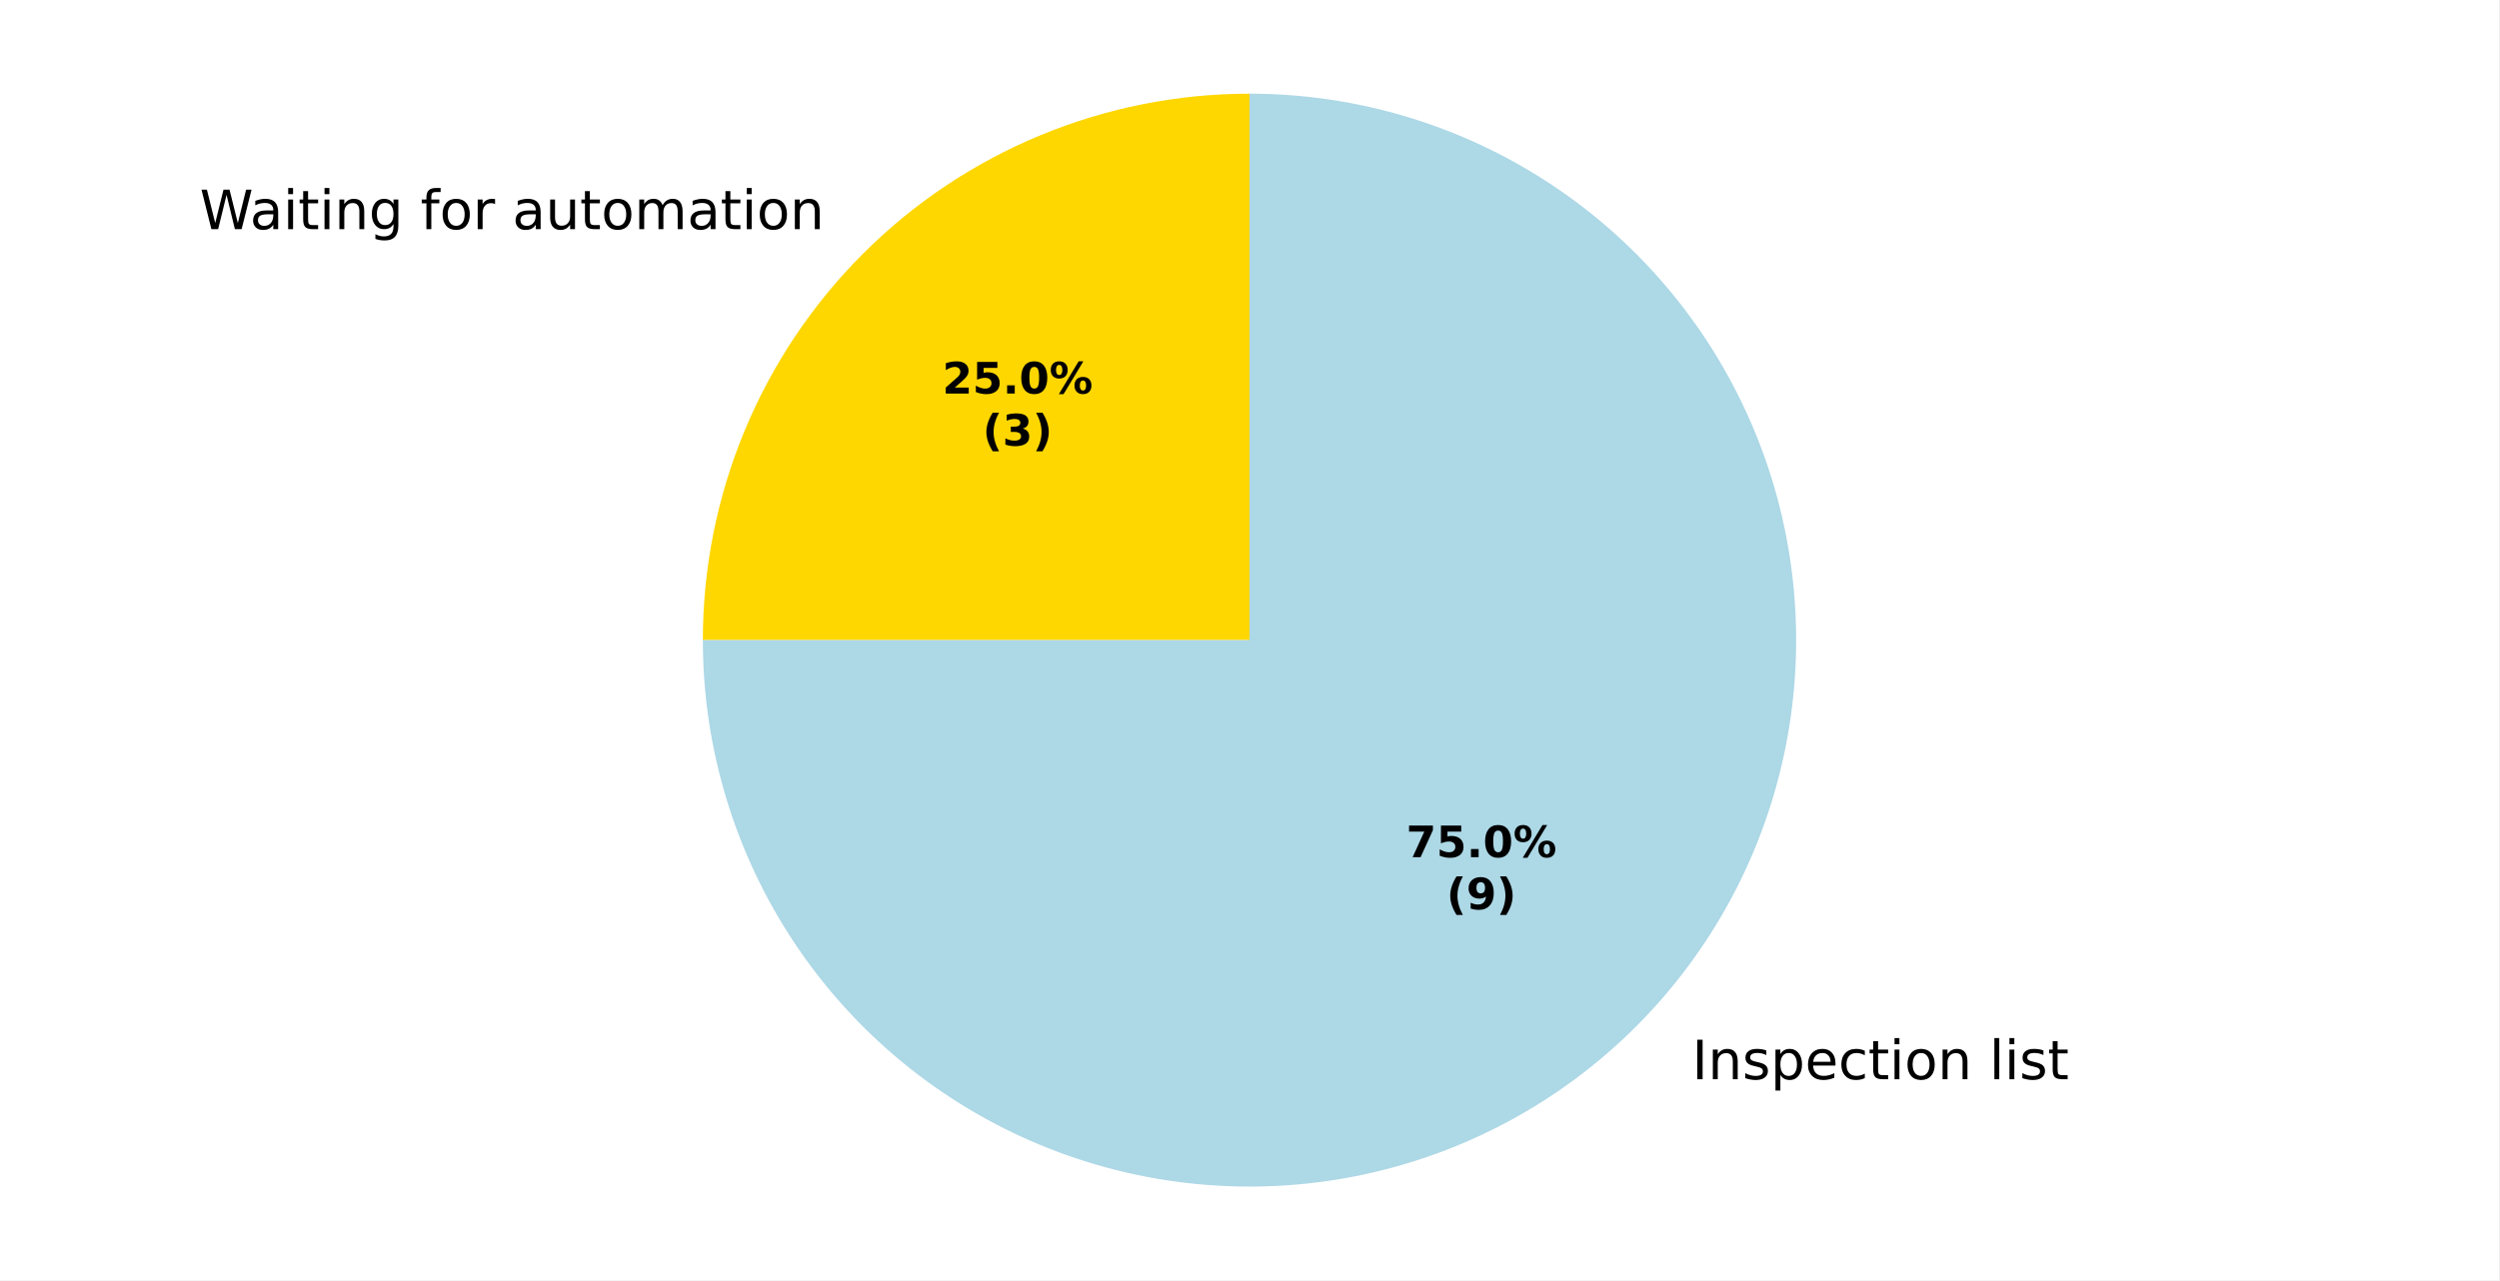
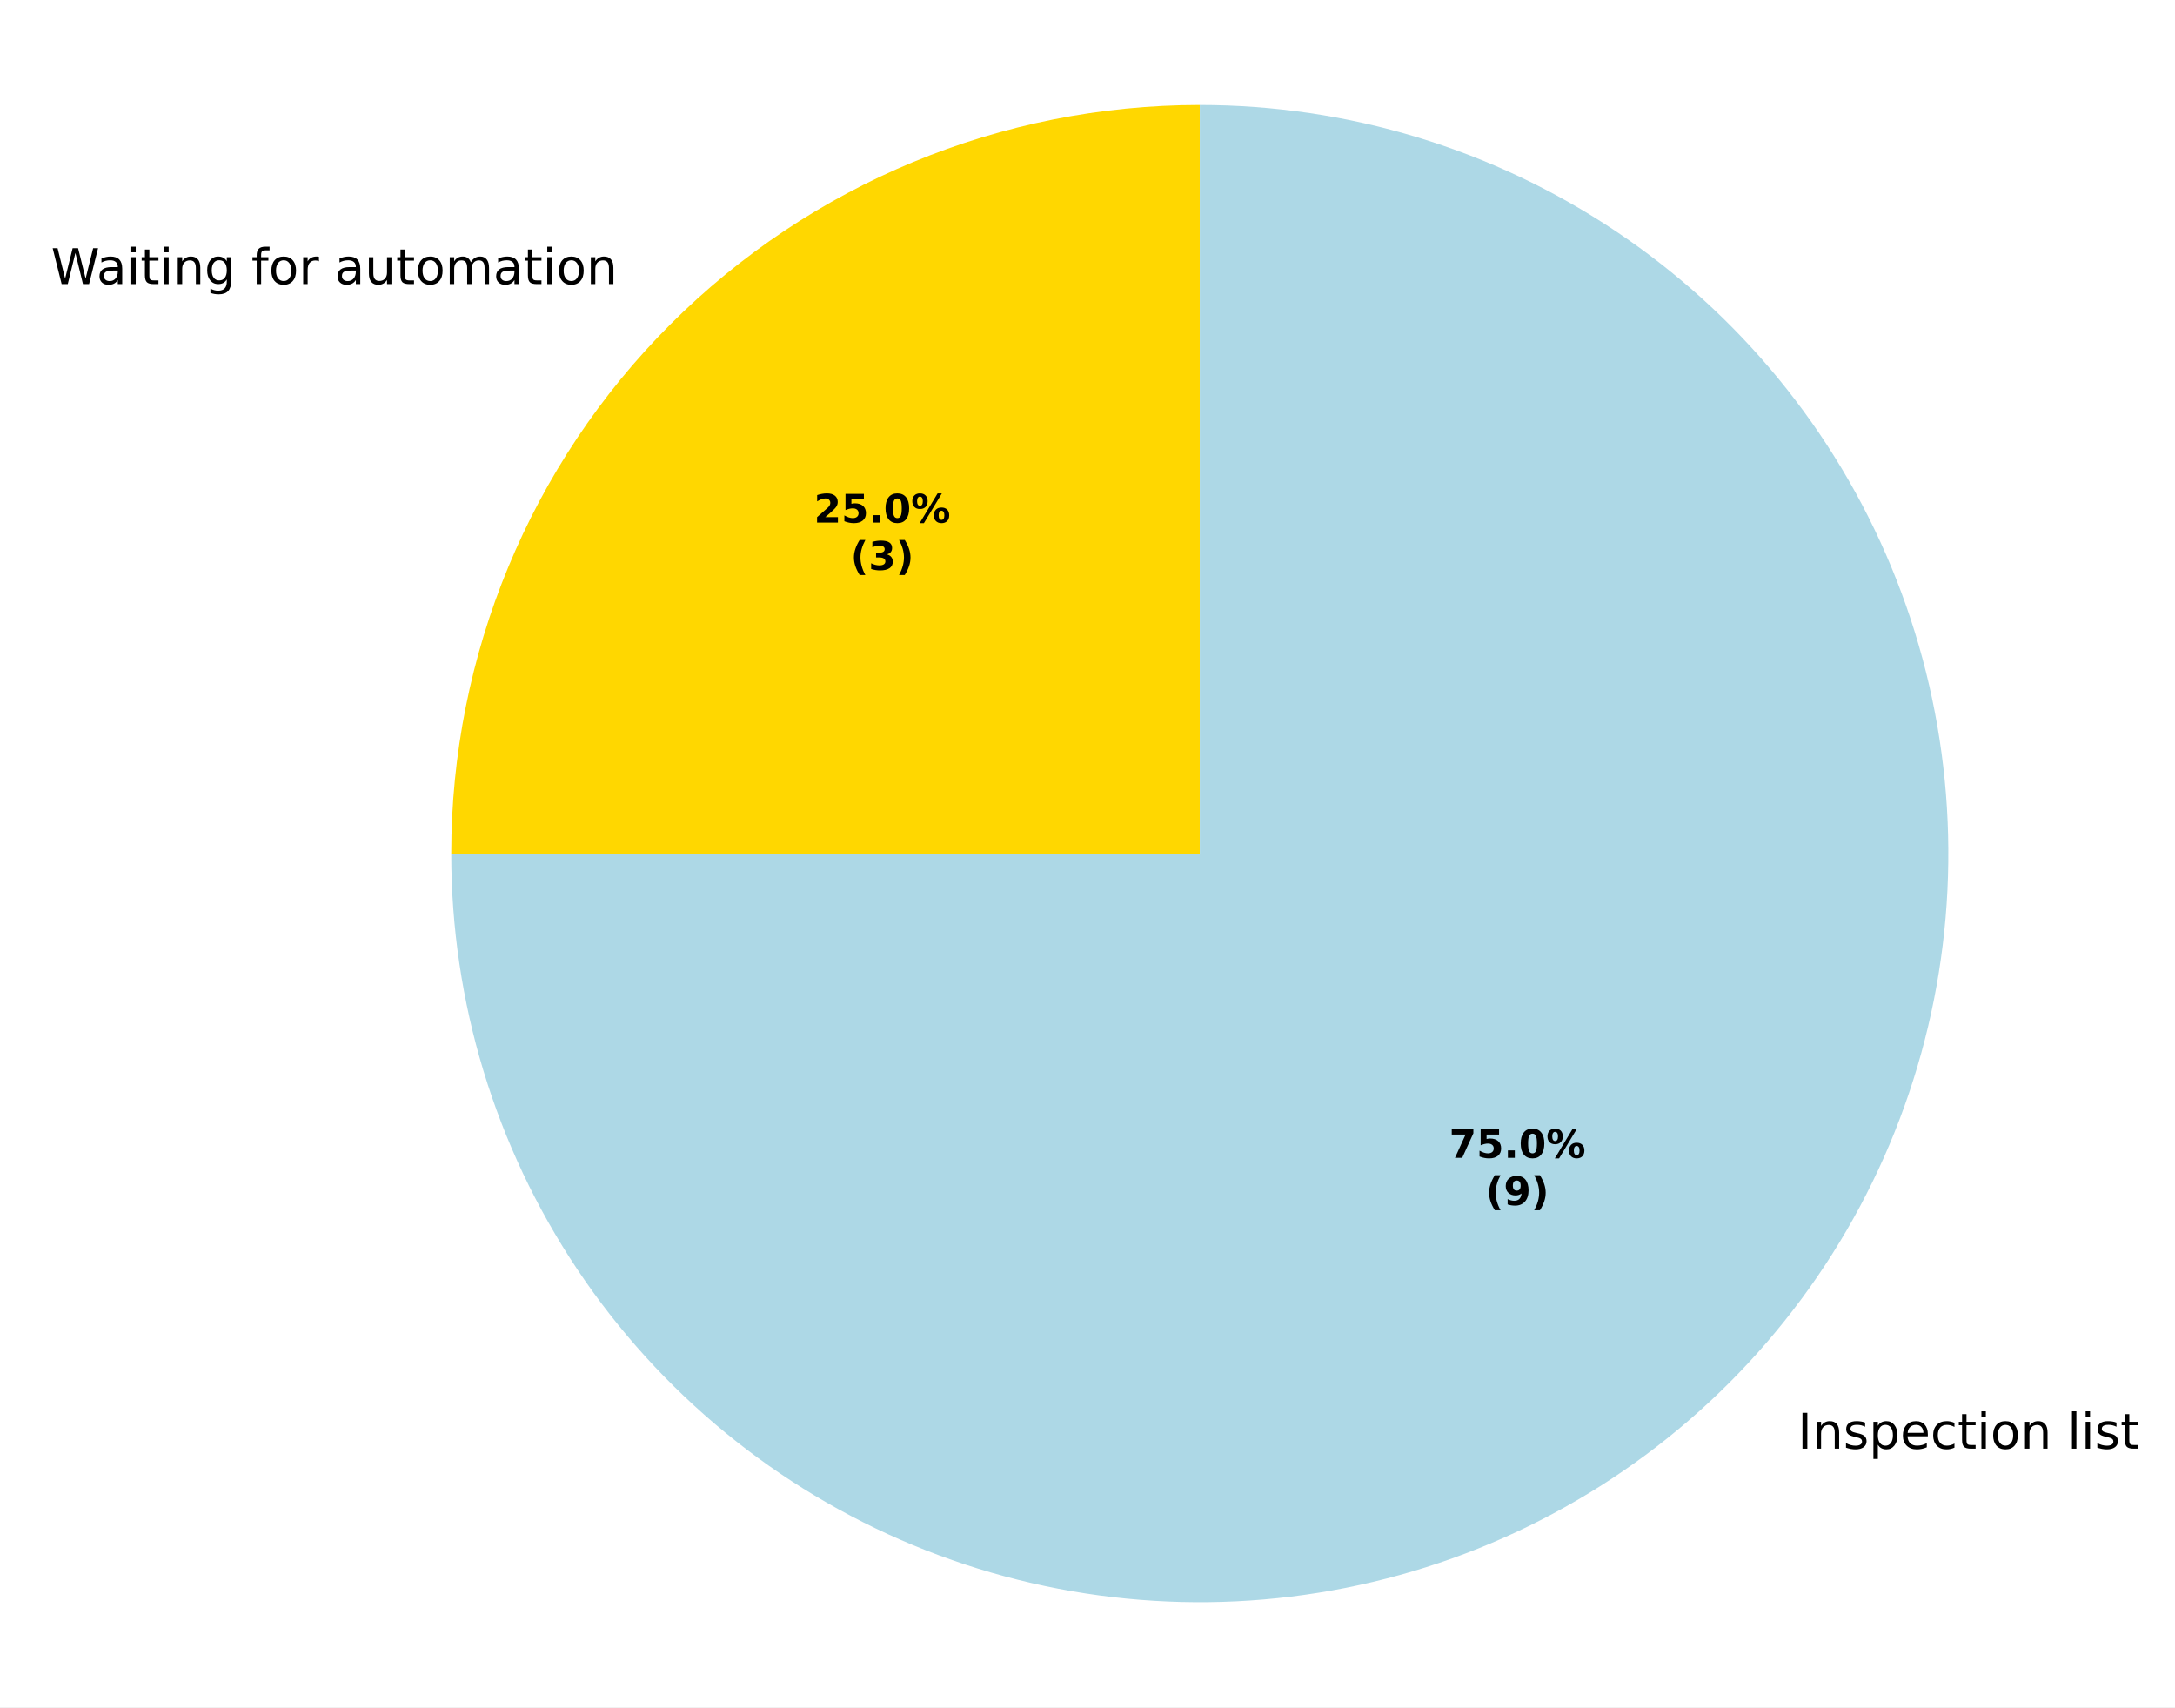
- <svg xmlns="http://www.w3.org/2000/svg" xmlns:xlink="http://www.w3.org/1999/xlink" width="460.8pt" height="236.16pt" viewBox="0 0 460.8 236.16" version="1.1">
+ <svg xmlns="http://www.w3.org/2000/svg" xmlns:xlink="http://www.w3.org/1999/xlink" width="442.185pt" height="347.04pt" viewBox="0 0 442.185 347.04" version="1.1">
  <defs>
    <style type="text/css">*{stroke-linejoin: round; stroke-linecap: butt}</style>
  </defs>
  <g id="figure_1">
    <g id="patch_1">
-       <path d="M 0 236.16  L 460.8 236.16  L 460.8 0  L 0 0  z " style="fill: #ffffff" />
+       <path d="M 0 347.04  L 442.185 347.04  L 442.185 -0  L 0 -0  z " style="fill: #ffffff" />
    </g>
    <g id="axes_1">
      <g id="patch_2">
-         <path d="M 230.4 17.28  C 230.4 17.28 230.4 17.28 230.4 17.28  L 230.4 118.08  z " style="fill: #32cd32" />
+         <path d="M 243.921 21.338  C 243.921 21.338 243.921 21.338 243.921 21.338  L 243.921 173.52  z " style="fill: #32cd32" />
      </g>
      <g id="patch_3">
-         <path d="M 230.4 17.28  C 203.677 17.28 178.02 27.907 159.124 46.804  C 140.227 65.7 129.6 91.357 129.6 118.08  L 230.4 118.08  z " style="fill: #ffd700" />
+         <path d="M 243.921 21.338  C 203.576 21.338 164.841 37.383 136.312 65.911  C 107.784 94.44 91.739 133.175 91.739 173.52  L 243.921 173.52  z " style="fill: #ffd700" />
      </g>
      <g id="patch_4">
-         <path d="M 129.6 118.08  C 129.6 138.014 135.513 157.507 146.588 174.082  C 157.663 190.656 173.409 203.579 191.826 211.207  C 210.242 218.836 230.514 220.832 250.065 216.944  C 269.616 213.055 287.581 203.452 301.677 189.357  C 315.772 175.261 325.375 157.296 329.264 137.745  C 333.152 118.194 331.156 97.922 323.527 79.506  C 315.899 61.089 302.976 45.343 286.402 34.268  C 269.827 23.193 250.334 17.28 230.4 17.28  L 230.4 118.08  z " style="fill: #add8e6" />
+         <path d="M 91.739 173.52  C 91.739 203.615 100.667 233.045 117.387 258.068  C 134.107 283.091 157.88 302.601 185.684 314.118  C 213.488 325.635 244.094 328.65 273.611 322.778  C 303.128 316.907 330.25 302.41 351.53 281.129  C 372.811 259.849 387.308 232.726 393.179 203.21  C 399.051 173.693 396.036 143.087 384.519 115.283  C 373.002 87.478 353.493 63.705 328.469 46.985  C 303.446 30.266 274.017 21.338 243.921 21.338  L 243.921 173.52  z " style="fill: #add8e6" />
      </g>
      <g id="patch_5">
-         <path d="M 230.4 17.28  C 230.4 17.28 230.4 17.28 230.4 17.28  L 230.4 118.08  z " style="fill: #d3d3d3" />
+         <path d="M 243.921 21.338  C 243.921 21.338 243.921 21.338 243.921 21.338  L 243.921 173.52  z " style="fill: #d3d3d3" />
      </g>
      <g id="matplotlib.axis_1" />
      <g id="matplotlib.axis_2" />
      <g id="text_1">
-         <g transform="translate(33.64448 42.27409) scale(0.1 -0.1)">
+         <g transform="translate(7.2 57.74843) scale(0.1 -0.1)">
          <defs>
            <path id="DejaVuSans-3" transform="scale(0.015625)" />
            <path id="DejaVuSans-3a" d="M 213 4666  L 850 4666  L 1831 722  L 2809 4666  L 3519 4666  L 4500 722  L 5478 4666  L 6119 4666  L 4947 0  L 4153 0  L 3169 4050  L 2175 0  L 1381 0  L 213 4666  z " transform="scale(0.015625)" />
            <path id="DejaVuSans-44" d="M 2194 1759  Q 1497 1759 1228 1600  Q 959 1441 959 1056  Q 959 750 1161 570  Q 1363 391 1709 391  Q 2188 391 2477 730  Q 2766 1069 2766 1631  L 2766 1759  L 2194 1759  z M 3341 1997  L 3341 0  L 2766 0  L 2766 531  Q 2569 213 2275 61  Q 1981 -91 1556 -91  Q 1019 -91 701 211  Q 384 513 384 1019  Q 384 1609 779 1909  Q 1175 2209 1959 2209  L 2766 2209  L 2766 2266  Q 2766 2663 2505 2880  Q 2244 3097 1772 3097  Q 1472 3097 1187 3025  Q 903 2953 641 2809  L 641 3341  Q 956 3463 1253 3523  Q 1550 3584 1831 3584  Q 2591 3584 2966 3190  Q 3341 2797 3341 1997  z " transform="scale(0.015625)" />
            <path id="DejaVuSans-4c" d="M 603 3500  L 1178 3500  L 1178 0  L 603 0  L 603 3500  z M 603 4863  L 1178 4863  L 1178 4134  L 603 4134  L 603 4863  z " transform="scale(0.015625)" />
            <path id="DejaVuSans-57" d="M 1172 4494  L 1172 3500  L 2356 3500  L 2356 3053  L 1172 3053  L 1172 1153  Q 1172 725 1289 603  Q 1406 481 1766 481  L 2356 481  L 2356 0  L 1766 0  Q 1100 0 847 248  Q 594 497 594 1153  L 594 3053  L 172 3053  L 172 3500  L 594 3500  L 594 4494  L 1172 4494  z " transform="scale(0.015625)" />
            <path id="DejaVuSans-51" d="M 3513 2113  L 3513 0  L 2938 0  L 2938 2094  Q 2938 2591 2744 2837  Q 2550 3084 2163 3084  Q 1697 3084 1428 2787  Q 1159 2491 1159 1978  L 1159 0  L 581 0  L 581 3500  L 1159 3500  L 1159 2956  Q 1366 3272 1645 3428  Q 1925 3584 2291 3584  Q 2894 3584 3203 3211  Q 3513 2838 3513 2113  z " transform="scale(0.015625)" />
            <path id="DejaVuSans-4a" d="M 2906 1791  Q 2906 2416 2648 2759  Q 2391 3103 1925 3103  Q 1463 3103 1205 2759  Q 947 2416 947 1791  Q 947 1169 1205 825  Q 1463 481 1925 481  Q 2391 481 2648 825  Q 2906 1169 2906 1791  z M 3481 434  Q 3481 -459 3084 -895  Q 2688 -1331 1869 -1331  Q 1566 -1331 1297 -1286  Q 1028 -1241 775 -1147  L 775 -588  Q 1028 -725 1275 -790  Q 1522 -856 1778 -856  Q 2344 -856 2625 -561  Q 2906 -266 2906 331  L 2906 616  Q 2728 306 2450 153  Q 2172 0 1784 0  Q 1141 0 747 490  Q 353 981 353 1791  Q 353 2603 747 3093  Q 1141 3584 1784 3584  Q 2172 3584 2450 3431  Q 2728 3278 2906 2969  L 2906 3500  L 3481 3500  L 3481 434  z " transform="scale(0.015625)" />
            <path id="DejaVuSans-49" d="M 2375 4863  L 2375 4384  L 1825 4384  Q 1516 4384 1395 4259  Q 1275 4134 1275 3809  L 1275 3500  L 2222 3500  L 2222 3053  L 1275 3053  L 1275 0  L 697 0  L 697 3053  L 147 3053  L 147 3500  L 697 3500  L 697 3744  Q 697 4328 969 4595  Q 1241 4863 1831 4863  L 2375 4863  z " transform="scale(0.015625)" />
            <path id="DejaVuSans-52" d="M 1959 3097  Q 1497 3097 1228 2736  Q 959 2375 959 1747  Q 959 1119 1226 758  Q 1494 397 1959 397  Q 2419 397 2687 759  Q 2956 1122 2956 1747  Q 2956 2369 2687 2733  Q 2419 3097 1959 3097  z M 1959 3584  Q 2709 3584 3137 3096  Q 3566 2609 3566 1747  Q 3566 888 3137 398  Q 2709 -91 1959 -91  Q 1206 -91 779 398  Q 353 888 353 1747  Q 353 2609 779 3096  Q 1206 3584 1959 3584  z " transform="scale(0.015625)" />
            <path id="DejaVuSans-55" d="M 2631 2963  Q 2534 3019 2420 3045  Q 2306 3072 2169 3072  Q 1681 3072 1420 2755  Q 1159 2438 1159 1844  L 1159 0  L 581 0  L 581 3500  L 1159 3500  L 1159 2956  Q 1341 3275 1631 3429  Q 1922 3584 2338 3584  Q 2397 3584 2469 3576  Q 2541 3569 2628 3553  L 2631 2963  z " transform="scale(0.015625)" />
            <path id="DejaVuSans-58" d="M 544 1381  L 544 3500  L 1119 3500  L 1119 1403  Q 1119 906 1312 657  Q 1506 409 1894 409  Q 2359 409 2629 706  Q 2900 1003 2900 1516  L 2900 3500  L 3475 3500  L 3475 0  L 2900 0  L 2900 538  Q 2691 219 2414 64  Q 2138 -91 1772 -91  Q 1169 -91 856 284  Q 544 659 544 1381  z M 1991 3584  L 1991 3584  z " transform="scale(0.015625)" />
            <path id="DejaVuSans-50" d="M 3328 2828  Q 3544 3216 3844 3400  Q 4144 3584 4550 3584  Q 5097 3584 5394 3201  Q 5691 2819 5691 2113  L 5691 0  L 5113 0  L 5113 2094  Q 5113 2597 4934 2840  Q 4756 3084 4391 3084  Q 3944 3084 3684 2787  Q 3425 2491 3425 1978  L 3425 0  L 2847 0  L 2847 2094  Q 2847 2600 2669 2842  Q 2491 3084 2119 3084  Q 1678 3084 1418 2786  Q 1159 2488 1159 1978  L 1159 0  L 581 0  L 581 3500  L 1159 3500  L 1159 2956  Q 1356 3278 1631 3431  Q 1906 3584 2284 3584  Q 2666 3584 2933 3390  Q 3200 3197 3328 2828  z " transform="scale(0.015625)" />
          </defs>
          <use xlink:href="#DejaVuSans-3" />
          <use xlink:href="#DejaVuSans-3a" transform="translate(31.78125 0)" />
          <use xlink:href="#DejaVuSans-44" transform="translate(124.2656 0)" />
          <use xlink:href="#DejaVuSans-4c" transform="translate(185.5469 0)" />
          <use xlink:href="#DejaVuSans-57" transform="translate(213.3281 0)" />
          <use xlink:href="#DejaVuSans-4c" transform="translate(252.5312 0)" />
          <use xlink:href="#DejaVuSans-51" transform="translate(280.3125 0)" />
          <use xlink:href="#DejaVuSans-4a" transform="translate(343.6875 0)" />
          <use xlink:href="#DejaVuSans-3" transform="translate(407.1719 0)" />
          <use xlink:href="#DejaVuSans-49" transform="translate(438.9531 0)" />
          <use xlink:href="#DejaVuSans-52" transform="translate(474.1562 0)" />
          <use xlink:href="#DejaVuSans-55" transform="translate(535.3438 0)" />
          <use xlink:href="#DejaVuSans-3" transform="translate(576.4531 0)" />
          <use xlink:href="#DejaVuSans-44" transform="translate(608.2344 0)" />
          <use xlink:href="#DejaVuSans-58" transform="translate(669.5156 0)" />
          <use xlink:href="#DejaVuSans-57" transform="translate(732.8906 0)" />
          <use xlink:href="#DejaVuSans-52" transform="translate(772.0938 0)" />
          <use xlink:href="#DejaVuSans-50" transform="translate(833.2812 0)" />
          <use xlink:href="#DejaVuSans-44" transform="translate(930.6875 0)" />
          <use xlink:href="#DejaVuSans-57" transform="translate(991.9688 0)" />
          <use xlink:href="#DejaVuSans-4c" transform="translate(1031.172 0)" />
          <use xlink:href="#DejaVuSans-52" transform="translate(1058.953 0)" />
          <use xlink:href="#DejaVuSans-51" transform="translate(1120.141 0)" />
        </g>
      </g>
      <g id="text_2">
-         <g transform="translate(308.8043 199.0824) scale(0.1 -0.1)">
+         <g transform="translate(362.2913 294.4882) scale(0.1 -0.1)">
          <defs>
            <path id="DejaVuSans-2c" d="M 628 4666  L 1259 4666  L 1259 0  L 628 0  L 628 4666  z " transform="scale(0.015625)" />
            <path id="DejaVuSans-56" d="M 2834 3397  L 2834 2853  Q 2591 2978 2328 3040  Q 2066 3103 1784 3103  Q 1356 3103 1142 2972  Q 928 2841 928 2578  Q 928 2378 1081 2264  Q 1234 2150 1697 2047  L 1894 2003  Q 2506 1872 2764 1633  Q 3022 1394 3022 966  Q 3022 478 2636 193  Q 2250 -91 1575 -91  Q 1294 -91 989 -36  Q 684 19 347 128  L 347 722  Q 666 556 975 473  Q 1284 391 1588 391  Q 1994 391 2212 530  Q 2431 669 2431 922  Q 2431 1156 2273 1281  Q 2116 1406 1581 1522  L 1381 1569  Q 847 1681 609 1914  Q 372 2147 372 2553  Q 372 3047 722 3315  Q 1072 3584 1716 3584  Q 2034 3584 2315 3537  Q 2597 3491 2834 3397  z " transform="scale(0.015625)" />
            <path id="DejaVuSans-53" d="M 1159 525  L 1159 -1331  L 581 -1331  L 581 3500  L 1159 3500  L 1159 2969  Q 1341 3281 1617 3432  Q 1894 3584 2278 3584  Q 2916 3584 3314 3078  Q 3713 2572 3713 1747  Q 3713 922 3314 415  Q 2916 -91 2278 -91  Q 1894 -91 1617 61  Q 1341 213 1159 525  z M 3116 1747  Q 3116 2381 2855 2742  Q 2594 3103 2138 3103  Q 1681 3103 1420 2742  Q 1159 2381 1159 1747  Q 1159 1113 1420 752  Q 1681 391 2138 391  Q 2594 391 2855 752  Q 3116 1113 3116 1747  z " transform="scale(0.015625)" />
            <path id="DejaVuSans-48" d="M 3597 1894  L 3597 1613  L 953 1613  Q 991 1019 1311 708  Q 1631 397 2203 397  Q 2534 397 2845 478  Q 3156 559 3463 722  L 3463 178  Q 3153 47 2828 -22  Q 2503 -91 2169 -91  Q 1331 -91 842 396  Q 353 884 353 1716  Q 353 2575 817 3079  Q 1281 3584 2069 3584  Q 2775 3584 3186 3129  Q 3597 2675 3597 1894  z M 3022 2063  Q 3016 2534 2758 2815  Q 2500 3097 2075 3097  Q 1594 3097 1305 2825  Q 1016 2553 972 2059  L 3022 2063  z " transform="scale(0.015625)" />
            <path id="DejaVuSans-46" d="M 3122 3366  L 3122 2828  Q 2878 2963 2633 3030  Q 2388 3097 2138 3097  Q 1578 3097 1268 2742  Q 959 2388 959 1747  Q 959 1106 1268 751  Q 1578 397 2138 397  Q 2388 397 2633 464  Q 2878 531 3122 666  L 3122 134  Q 2881 22 2623 -34  Q 2366 -91 2075 -91  Q 1284 -91 818 406  Q 353 903 353 1747  Q 353 2603 823 3093  Q 1294 3584 2113 3584  Q 2378 3584 2631 3529  Q 2884 3475 3122 3366  z " transform="scale(0.015625)" />
            <path id="DejaVuSans-4f" d="M 603 4863  L 1178 4863  L 1178 0  L 603 0  L 603 4863  z " transform="scale(0.015625)" />
          </defs>
          <use xlink:href="#DejaVuSans-3" />
          <use xlink:href="#DejaVuSans-2c" transform="translate(31.78125 0)" />
          <use xlink:href="#DejaVuSans-51" transform="translate(61.28125 0)" />
          <use xlink:href="#DejaVuSans-56" transform="translate(124.6562 0)" />
          <use xlink:href="#DejaVuSans-53" transform="translate(176.75 0)" />
          <use xlink:href="#DejaVuSans-48" transform="translate(240.2344 0)" />
          <use xlink:href="#DejaVuSans-46" transform="translate(301.7656 0)" />
          <use xlink:href="#DejaVuSans-57" transform="translate(356.75 0)" />
          <use xlink:href="#DejaVuSans-4c" transform="translate(395.9531 0)" />
          <use xlink:href="#DejaVuSans-52" transform="translate(423.7344 0)" />
          <use xlink:href="#DejaVuSans-51" transform="translate(484.9219 0)" />
          <use xlink:href="#DejaVuSans-3" transform="translate(548.2969 0)" />
          <use xlink:href="#DejaVuSans-4f" transform="translate(580.0781 0)" />
          <use xlink:href="#DejaVuSans-4c" transform="translate(607.8594 0)" />
          <use xlink:href="#DejaVuSans-56" transform="translate(635.6406 0)" />
          <use xlink:href="#DejaVuSans-57" transform="translate(687.7344 0)" />
        </g>
      </g>
      <g id="text_3">
-         <g transform="translate(173.7574 72.59163) scale(0.08 -0.08)">
+         <g transform="translate(165.4792 106.2322) scale(0.08 -0.08)">
          <defs>
            <path id="DejaVuSans-Bold-15" d="M 1844 884  L 3897 884  L 3897 0  L 506 0  L 506 884  L 2209 2388  Q 2438 2594 2547 2791  Q 2656 2988 2656 3200  Q 2656 3528 2436 3728  Q 2216 3928 1850 3928  Q 1569 3928 1234 3808  Q 900 3688 519 3450  L 519 4475  Q 925 4609 1322 4679  Q 1719 4750 2100 4750  Q 2938 4750 3402 4381  Q 3866 4013 3866 3353  Q 3866 2972 3669 2642  Q 3472 2313 2841 1759  L 1844 884  z " transform="scale(0.015625)" />
            <path id="DejaVuSans-Bold-18" d="M 678 4666  L 3669 4666  L 3669 3781  L 1638 3781  L 1638 3059  Q 1775 3097 1914 3117  Q 2053 3138 2203 3138  Q 3056 3138 3531 2711  Q 4006 2284 4006 1522  Q 4006 766 3489 337  Q 2972 -91 2053 -91  Q 1656 -91 1267 -14  Q 878 63 494 219  L 494 1166  Q 875 947 1217 837  Q 1559 728 1863 728  Q 2300 728 2551 942  Q 2803 1156 2803 1522  Q 2803 1891 2551 2103  Q 2300 2316 1863 2316  Q 1603 2316 1309 2248  Q 1016 2181 678 2041  L 678 4666  z " transform="scale(0.015625)" />
            <path id="DejaVuSans-Bold-11" d="M 653 1209  L 1778 1209  L 1778 0  L 653 0  L 653 1209  z " transform="scale(0.015625)" />
            <path id="DejaVuSans-Bold-13" d="M 2944 2338  Q 2944 3213 2780 3570  Q 2616 3928 2228 3928  Q 1841 3928 1675 3570  Q 1509 3213 1509 2338  Q 1509 1453 1675 1090  Q 1841 728 2228 728  Q 2613 728 2778 1090  Q 2944 1453 2944 2338  z M 4147 2328  Q 4147 1169 3647 539  Q 3147 -91 2228 -91  Q 1306 -91 806 539  Q 306 1169 306 2328  Q 306 3491 806 4120  Q 1306 4750 2228 4750  Q 3147 4750 3647 4120  Q 4147 3491 4147 2328  z " transform="scale(0.015625)" />
            <path id="DejaVuSans-Bold-8" d="M 4959 1925  Q 4738 1925 4616 1733  Q 4494 1541 4494 1184  Q 4494 825 4614 633  Q 4734 441 4959 441  Q 5184 441 5303 633  Q 5422 825 5422 1184  Q 5422 1541 5301 1733  Q 5181 1925 4959 1925  z M 4959 2450  Q 5541 2450 5875 2112  Q 6209 1775 6209 1184  Q 6209 594 5875 251  Q 5541 -91 4959 -91  Q 4378 -91 4042 251  Q 3706 594 3706 1184  Q 3706 1772 4042 2111  Q 4378 2450 4959 2450  z M 2094 -91  L 1403 -91  L 4319 4750  L 5013 4750  L 2094 -91  z M 1453 4750  Q 2034 4750 2367 4411  Q 2700 4072 2700 3481  Q 2700 2891 2367 2550  Q 2034 2209 1453 2209  Q 872 2209 539 2550  Q 206 2891 206 3481  Q 206 4072 539 4411  Q 872 4750 1453 4750  z M 1453 4225  Q 1228 4225 1106 4031  Q 984 3838 984 3481  Q 984 3122 1106 2926  Q 1228 2731 1453 2731  Q 1678 2731 1798 2926  Q 1919 3122 1919 3481  Q 1919 3838 1797 4031  Q 1675 4225 1453 4225  z " transform="scale(0.015625)" />
          </defs>
          <use xlink:href="#DejaVuSans-Bold-15" />
          <use xlink:href="#DejaVuSans-Bold-18" transform="translate(69.57812 0)" />
          <use xlink:href="#DejaVuSans-Bold-11" transform="translate(139.1562 0)" />
          <use xlink:href="#DejaVuSans-Bold-13" transform="translate(177.1406 0)" />
          <use xlink:href="#DejaVuSans-Bold-8" transform="translate(246.7188 0)" />
        </g>
-         <g transform="translate(181.1949 82.19319) scale(0.08 -0.08)">
+         <g transform="translate(172.9167 115.8338) scale(0.08 -0.08)">
          <defs>
            <path id="DejaVuSans-Bold-b" d="M 2413 -844  L 1484 -844  Q 1006 -72 778 623  Q 550 1319 550 2003  Q 550 2688 779 3389  Q 1009 4091 1484 4856  L 2413 4856  Q 2013 4116 1813 3408  Q 1613 2700 1613 2009  Q 1613 1319 1811 609  Q 2009 -100 2413 -844  z " transform="scale(0.015625)" />
            <path id="DejaVuSans-Bold-16" d="M 2981 2516  Q 3453 2394 3698 2092  Q 3944 1791 3944 1325  Q 3944 631 3412 270  Q 2881 -91 1863 -91  Q 1503 -91 1142 -33  Q 781 25 428 141  L 428 1069  Q 766 900 1098 814  Q 1431 728 1753 728  Q 2231 728 2486 893  Q 2741 1059 2741 1369  Q 2741 1688 2480 1852  Q 2219 2016 1709 2016  L 1228 2016  L 1228 2791  L 1734 2791  Q 2188 2791 2409 2933  Q 2631 3075 2631 3366  Q 2631 3634 2415 3781  Q 2200 3928 1806 3928  Q 1516 3928 1219 3862  Q 922 3797 628 3669  L 628 4550  Q 984 4650 1334 4700  Q 1684 4750 2022 4750  Q 2931 4750 3382 4451  Q 3834 4153 3834 3553  Q 3834 3144 3618 2883  Q 3403 2622 2981 2516  z " transform="scale(0.015625)" />
            <path id="DejaVuSans-Bold-c" d="M 513 -844  Q 913 -100 1113 609  Q 1313 1319 1313 2009  Q 1313 2700 1113 3408  Q 913 4116 513 4856  L 1441 4856  Q 1916 4091 2145 3389  Q 2375 2688 2375 2003  Q 2375 1319 2147 623  Q 1919 -72 1441 -844  L 513 -844  z " transform="scale(0.015625)" />
          </defs>
          <use xlink:href="#DejaVuSans-Bold-b" />
          <use xlink:href="#DejaVuSans-Bold-16" transform="translate(45.70312 0)" />
          <use xlink:href="#DejaVuSans-Bold-c" transform="translate(115.2812 0)" />
        </g>
      </g>
      <g id="text_4">
-         <g transform="translate(259.2892 158.1234) scale(0.08 -0.08)">
+         <g transform="translate(294.61 235.363) scale(0.08 -0.08)">
          <defs>
            <path id="DejaVuSans-Bold-1a" d="M 428 4666  L 3944 4666  L 3944 3988  L 2125 0  L 953 0  L 2675 3781  L 428 3781  L 428 4666  z " transform="scale(0.015625)" />
          </defs>
          <use xlink:href="#DejaVuSans-Bold-1a" />
          <use xlink:href="#DejaVuSans-Bold-18" transform="translate(69.57812 0)" />
          <use xlink:href="#DejaVuSans-Bold-11" transform="translate(139.1562 0)" />
          <use xlink:href="#DejaVuSans-Bold-13" transform="translate(177.1406 0)" />
          <use xlink:href="#DejaVuSans-Bold-8" transform="translate(246.7188 0)" />
        </g>
-         <g transform="translate(266.7267 167.725) scale(0.08 -0.08)">
+         <g transform="translate(302.0475 244.9646) scale(0.08 -0.08)">
          <defs>
            <path id="DejaVuSans-Bold-1c" d="M 641 103  L 641 966  Q 928 831 1190 764  Q 1453 697 1709 697  Q 2247 697 2547 995  Q 2847 1294 2900 1881  Q 2688 1725 2447 1647  Q 2206 1569 1925 1569  Q 1209 1569 770 1986  Q 331 2403 331 3084  Q 331 3838 820 4291  Q 1309 4744 2131 4744  Q 3044 4744 3544 4128  Q 4044 3513 4044 2388  Q 4044 1231 3459 570  Q 2875 -91 1856 -91  Q 1528 -91 1228 -42  Q 928 6 641 103  z M 2125 2350  Q 2441 2350 2600 2554  Q 2759 2759 2759 3169  Q 2759 3575 2600 3781  Q 2441 3988 2125 3988  Q 1809 3988 1650 3781  Q 1491 3575 1491 3169  Q 1491 2759 1650 2554  Q 1809 2350 2125 2350  z " transform="scale(0.015625)" />
          </defs>
          <use xlink:href="#DejaVuSans-Bold-b" />
          <use xlink:href="#DejaVuSans-Bold-1c" transform="translate(45.70312 0)" />
          <use xlink:href="#DejaVuSans-Bold-c" transform="translate(115.2812 0)" />
        </g>
      </g>
    </g>
  </g>
</svg>
